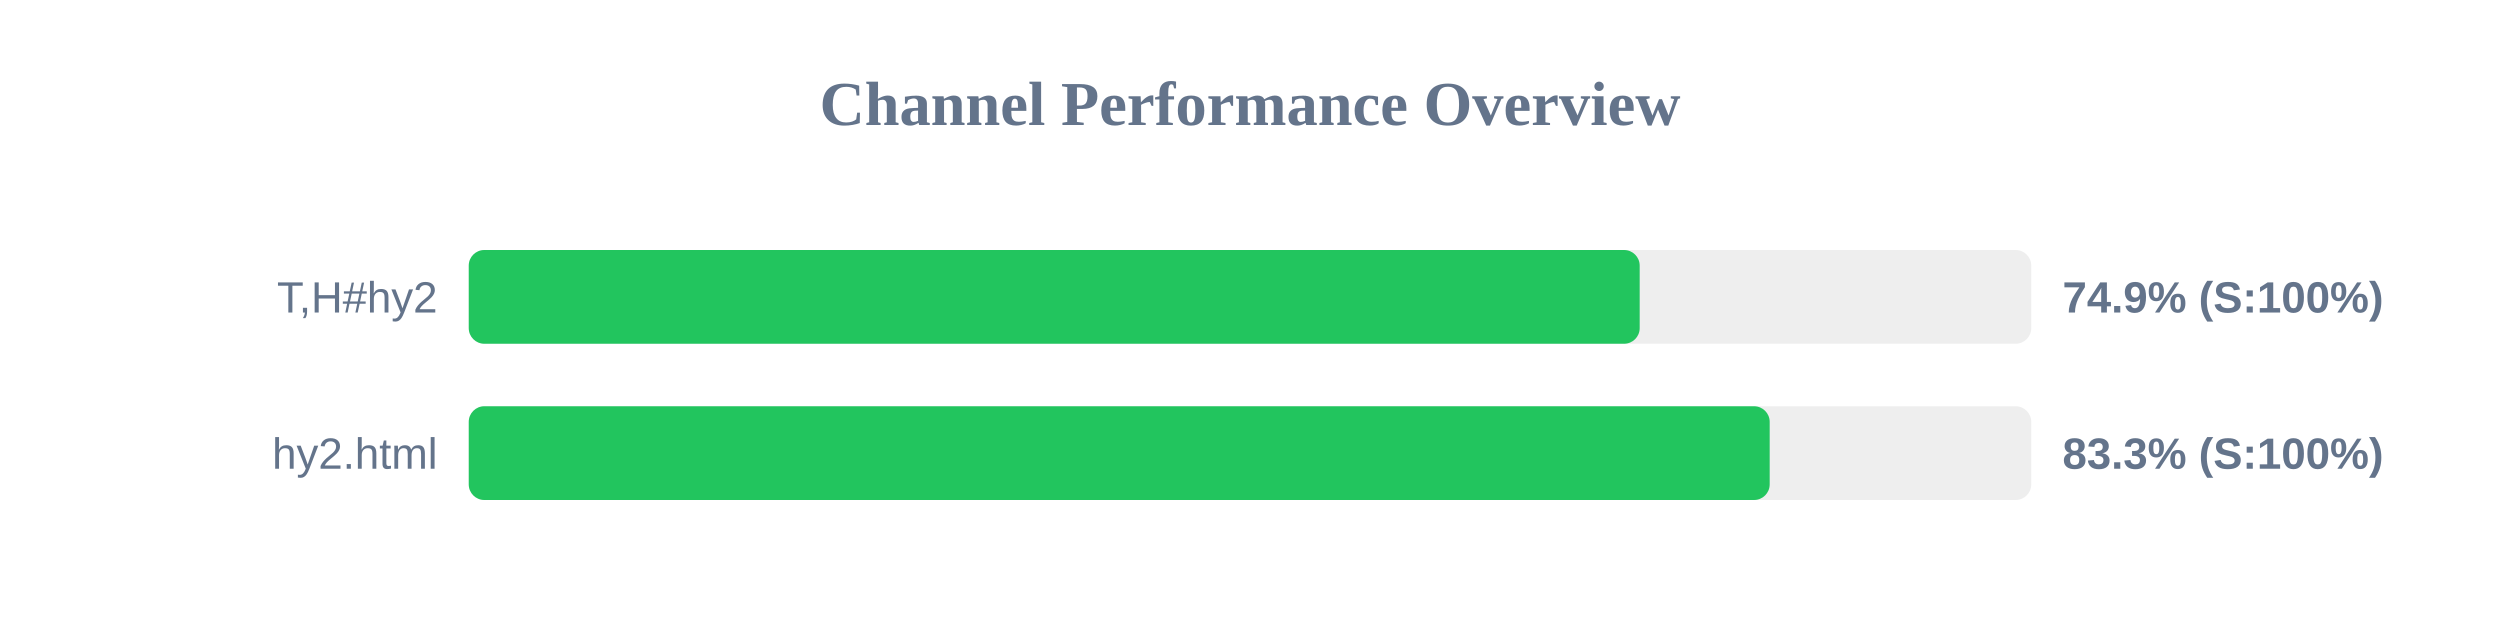
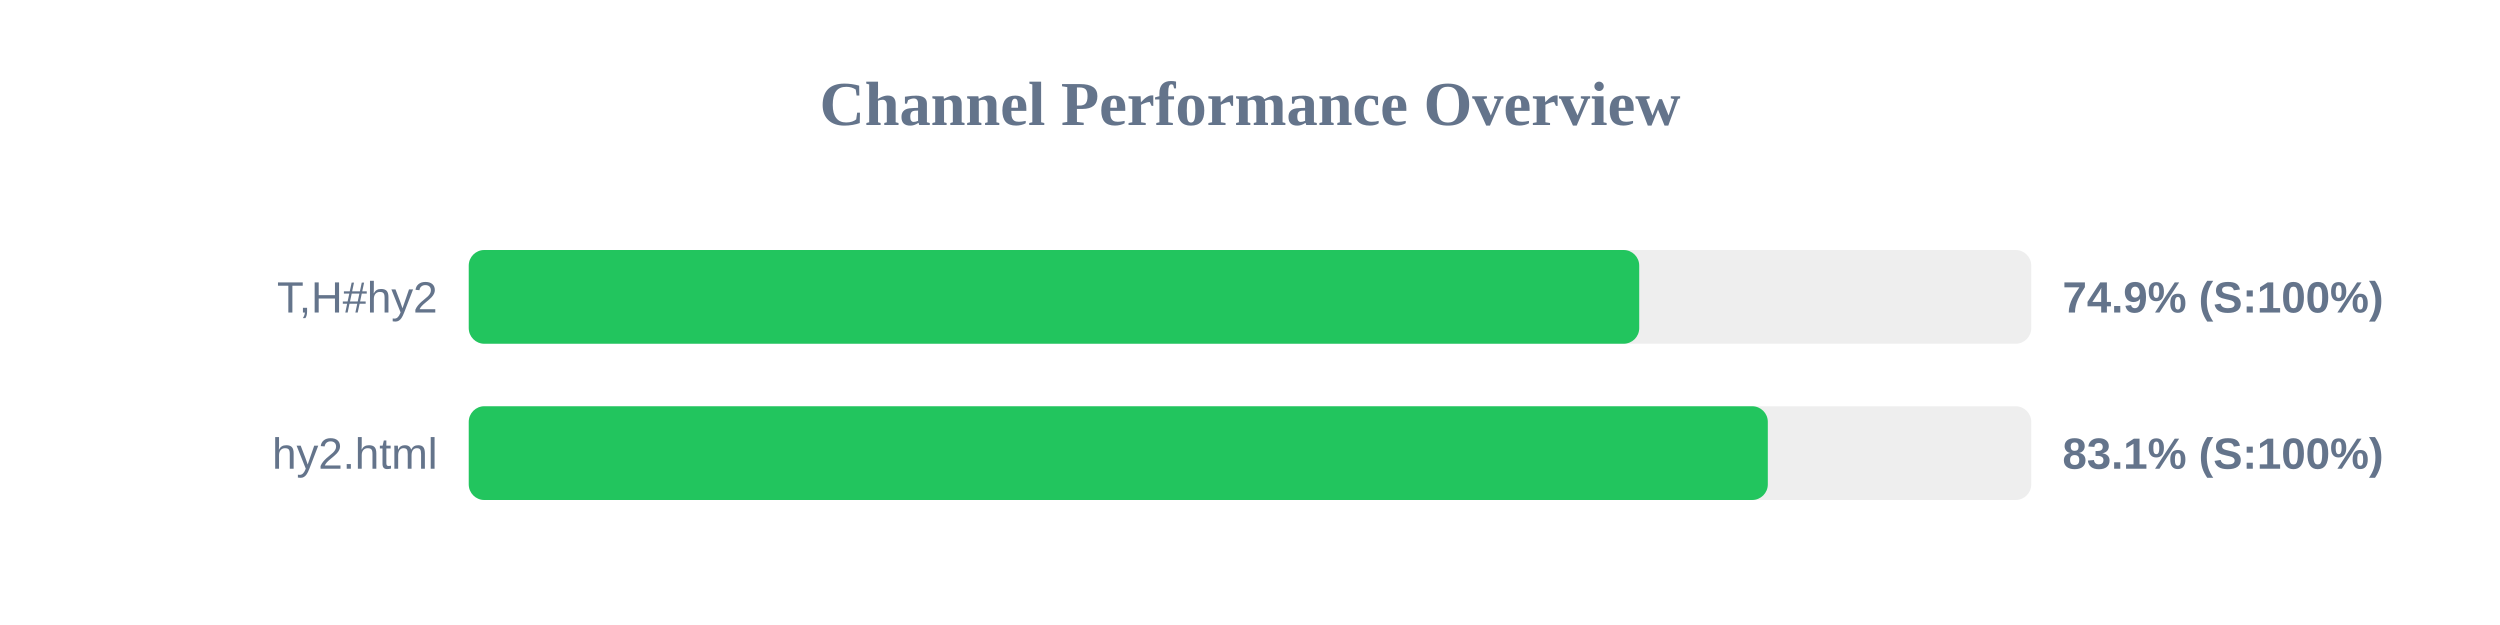
<svg xmlns="http://www.w3.org/2000/svg" width="800" height="200" version="1.1">
  <style>
        .row { font: 14px Arial; fill: #64748b; }
        .score { font: bold 14px Arial; fill: #64748b; }
    </style>
  <text x="400" y="40" text-anchor="middle" font-size="20px" font-weight="bold" fill="#64748b">Channel Performance Overview</text>
  <rect x="150" y="80" width="500" height="30" fill="#eee" rx="5" />
-   <rect x="150" y="80" width="374.7" height="30" fill="#22c55e" rx="5" />
+   <rect x="150" y="80" width="374.55" height="30" fill="#22c55e" rx="5" />
  <text x="140" y="100" text-anchor="end" class="row">T,H#hy2</text>
  <text x="660" y="100" text-anchor="start" class="score">74.9% (S:100%)</text>
  <rect x="150" y="130" width="500" height="30" fill="#eee" rx="5" />
-   <rect x="150" y="130" width="416.3" height="30" fill="#22c55e" rx="5" />
+   <rect x="150" y="130" width="415.7" height="30" fill="#22c55e" rx="5" />
  <text x="140" y="150" text-anchor="end" class="row">hy2.html</text>
-   <text x="660" y="150" text-anchor="start" class="score">83.3% (S:100%)</text>
+   <text x="660" y="150" text-anchor="start" class="score">83.1% (S:100%)</text>
</svg>
